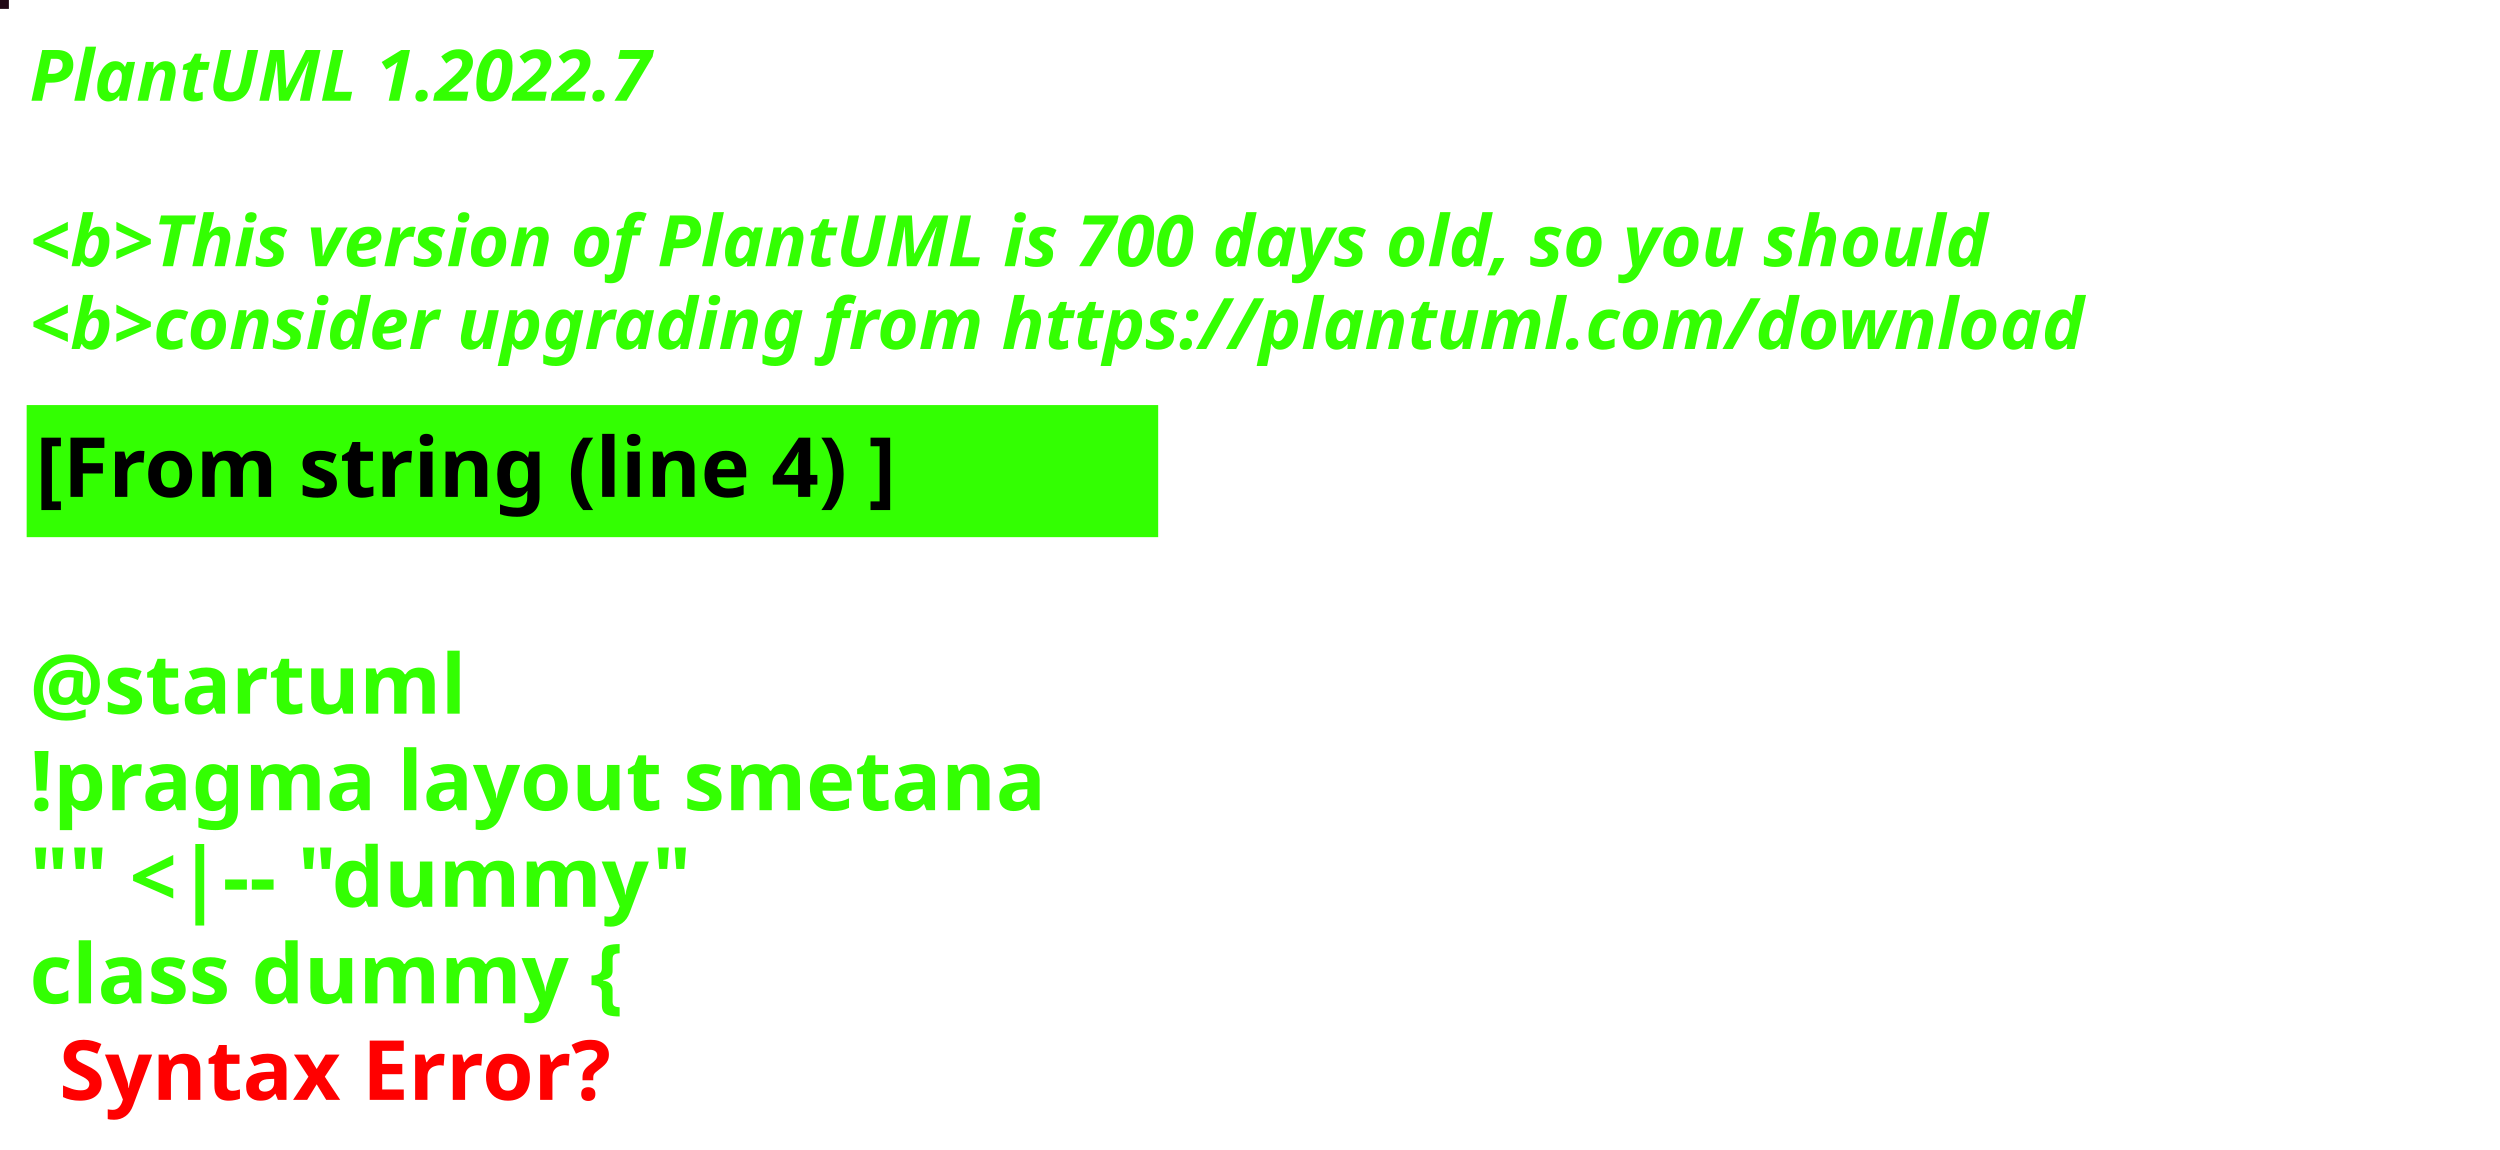
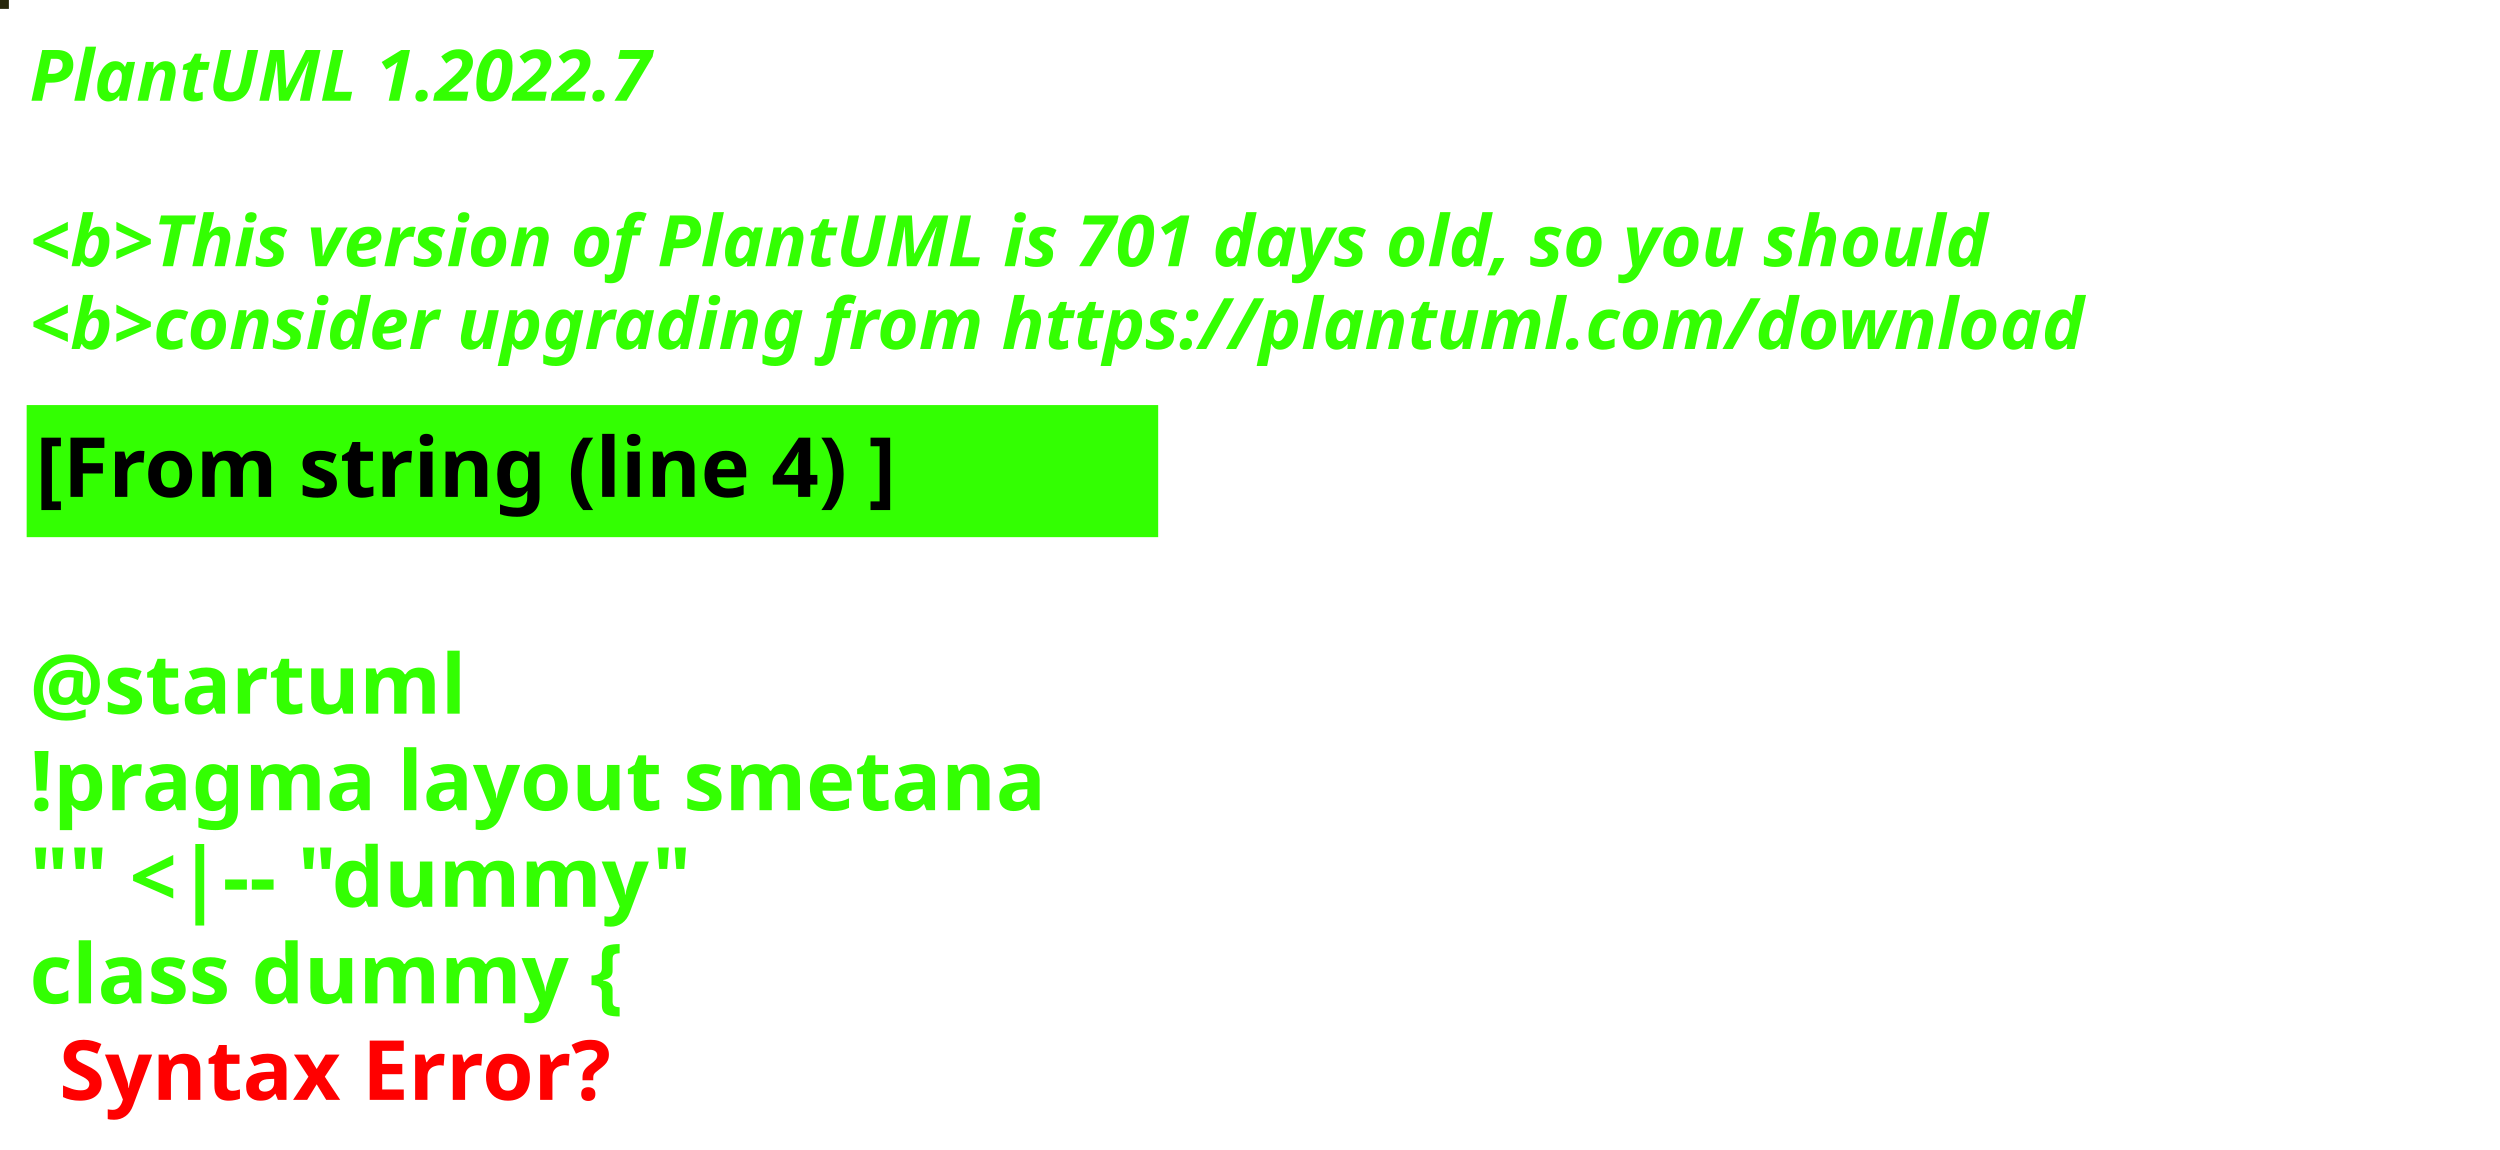
<svg xmlns="http://www.w3.org/2000/svg" contentStyleType="text/css" height="194px" preserveAspectRatio="none" style="width:422px;height:194px;background:#000000;" version="1.1" viewBox="0 0 422 194" width="422px" zoomAndPan="magnify">
  <defs />
  <g>
-     <rect fill="#210816" height="1" style="stroke:#210816;stroke-width:1.0;" width="1" x="0" y="0" />
+     <rect fill="#27270B" height="1" style="stroke:#27270B;stroke-width:1.0;" width="1" x="0" y="0" />
    <text fill="#33FF02" font-family="sans-serif" font-size="12" font-style="italic" font-weight="bold" lengthAdjust="spacing" textLength="127" x="5" y="17">PlantUML 1.2022.7</text>
    <text fill="#33FF02" font-family="sans-serif" font-size="12" font-style="italic" font-weight="bold" lengthAdjust="spacing" textLength="4" x="5" y="30.969"> </text>
-     <text fill="#33FF02" font-family="sans-serif" font-size="12" font-style="italic" font-weight="bold" lengthAdjust="spacing" textLength="399" x="5" y="44.938">&lt;b&gt;This version of PlantUML is 700 days old, so you should</text>
+     <text fill="#33FF02" font-family="sans-serif" font-size="12" font-style="italic" font-weight="bold" lengthAdjust="spacing" textLength="399" x="5" y="44.938">&lt;b&gt;This version of PlantUML is 701 days old, so you should</text>
    <text fill="#33FF02" font-family="sans-serif" font-size="12" font-style="italic" font-weight="bold" lengthAdjust="spacing" textLength="408" x="5" y="58.906">&lt;b&gt;consider upgrading from https://plantuml.com/download</text>
    <rect fill="#33FF02" height="21.297" style="stroke:#33FF02;stroke-width:1.0;" width="190" x="5" y="68.875" />
    <text fill="#000000" font-family="sans-serif" font-size="14" font-weight="bold" lengthAdjust="spacing" textLength="168" x="6" y="83.875">[From string (line 4) ]</text>
    <text fill="#33FF02" font-family="sans-serif" font-size="14" font-weight="bold" lengthAdjust="spacing" textLength="5" x="5" y="104.172"> </text>
    <text fill="#33FF02" font-family="sans-serif" font-size="14" font-weight="bold" lengthAdjust="spacing" textLength="79" x="5" y="120.469">@startuml</text>
    <text fill="#33FF02" font-family="sans-serif" font-size="14" font-weight="bold" lengthAdjust="spacing" textLength="190" x="5" y="136.766">!pragma layout smetana</text>
    <text fill="#33FF02" font-family="sans-serif" font-size="14" font-weight="bold" lengthAdjust="spacing" textLength="124" x="5" y="153.062">"" &lt;|-- "dummy"</text>
    <text fill="#33FF02" font-family="sans-serif" font-size="14" font-weight="bold" lengthAdjust="spacing" text-decoration="wavy underline" textLength="117" x="5" y="169.359">class dummy {</text>
    <text fill="#FF0000" font-family="sans-serif" font-size="14" font-weight="bold" lengthAdjust="spacing" textLength="106" x="10" y="185.656">Syntax Error?</text>
  </g>
</svg>
